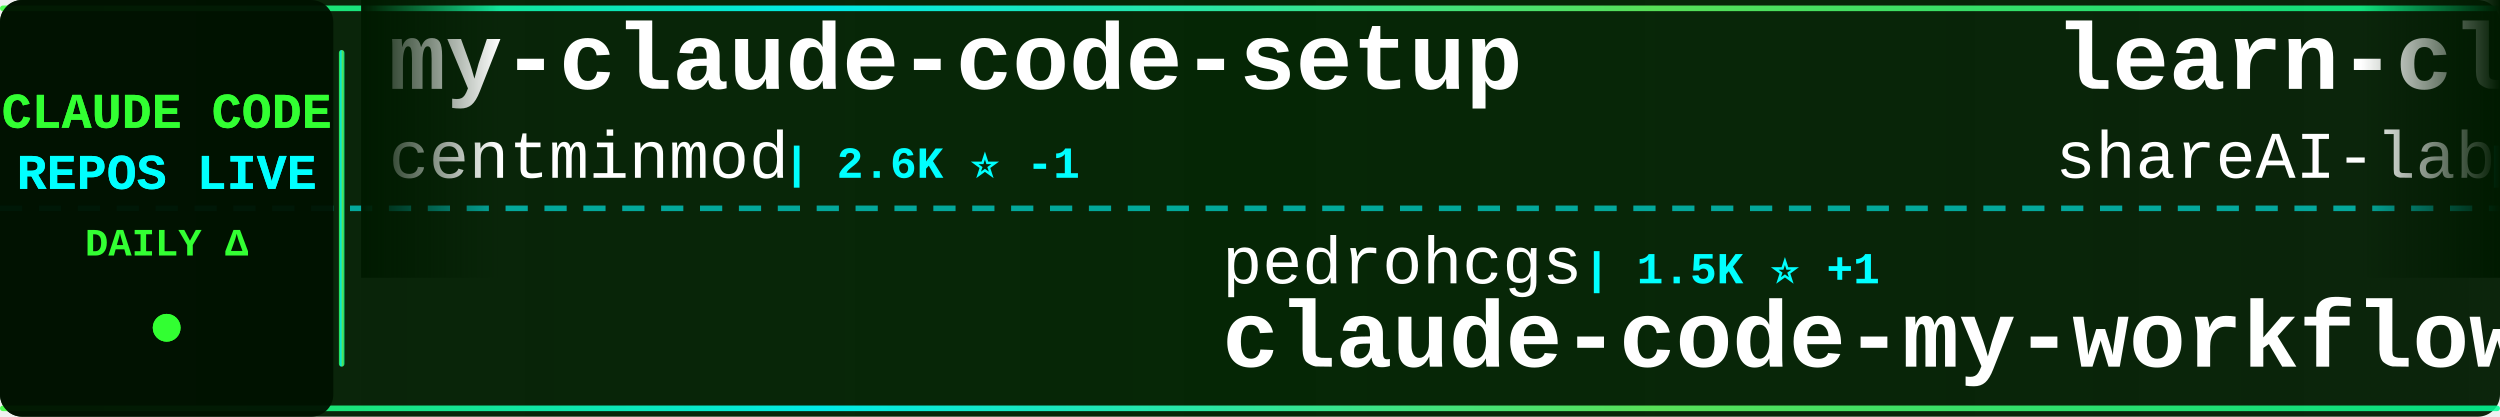
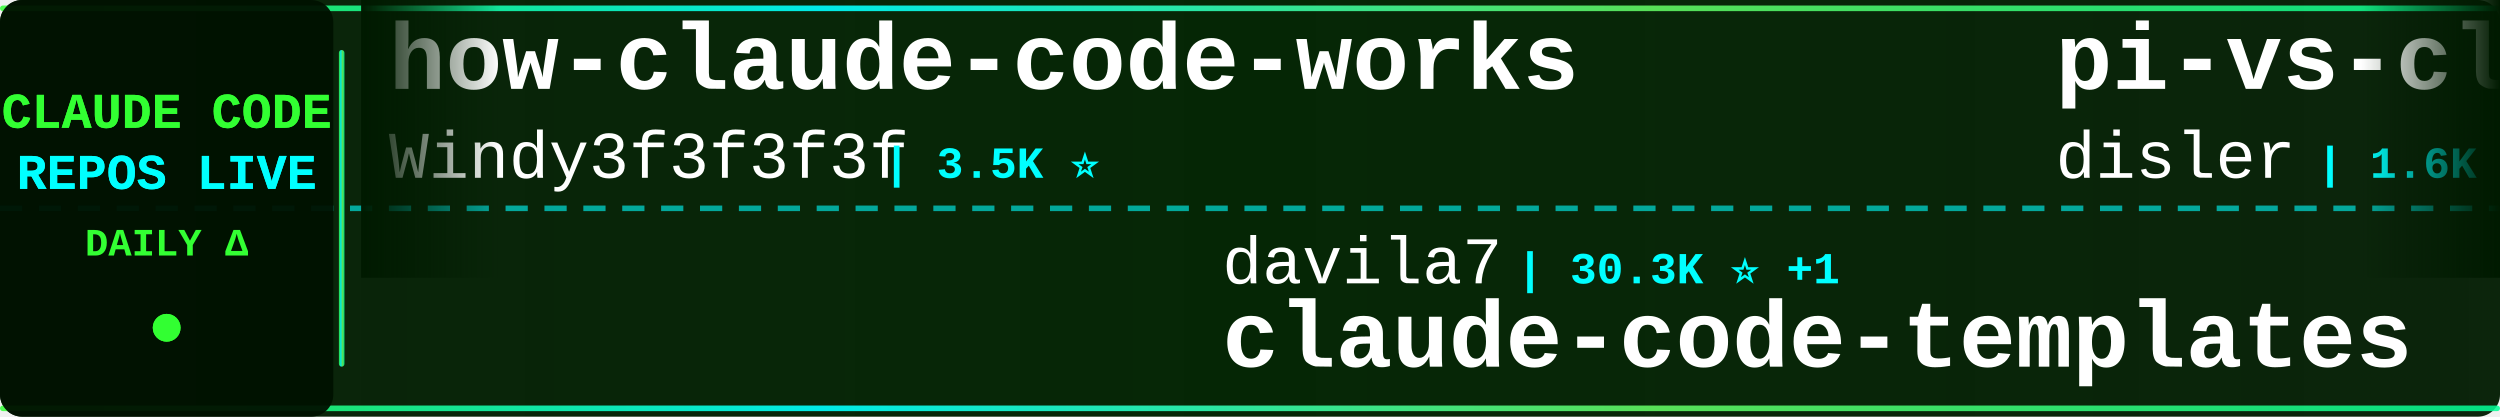
<svg xmlns="http://www.w3.org/2000/svg" width="900" height="150">
  <defs>
    <linearGradient id="tickerBg" x1="0%" y1="0%" x2="100%" y2="0%">
      <stop offset="0%" style="stop-color:#001a00;stop-opacity:0.95" />
      <stop offset="50%" style="stop-color:#002200;stop-opacity:0.98" />
      <stop offset="100%" style="stop-color:#001a00;stop-opacity:0.95" />
    </linearGradient>
    <linearGradient id="borderGrad" x1="0%" y1="0%" x2="100%" y2="0%">
      <stop offset="0%" style="stop-color:#33ff33;stop-opacity:0.85">
        <animate attributeName="stop-opacity" values="0.85;1;0.85" dur="2s" repeatCount="indefinite" />
      </stop>
      <stop offset="33%" style="stop-color:#00ffff;stop-opacity:0.9">
        <animate attributeName="stop-opacity" values="0.9;1;0.9" dur="2.2s" repeatCount="indefinite" />
      </stop>
      <stop offset="66%" style="stop-color:#66ff66;stop-opacity:0.85">
        <animate attributeName="stop-opacity" values="0.85;1;0.85" dur="1.8s" repeatCount="indefinite" />
      </stop>
      <stop offset="100%" style="stop-color:#00ff99;stop-opacity:0.85">
        <animate attributeName="stop-opacity" values="0.85;1;0.85" dur="2s" repeatCount="indefinite" />
      </stop>
    </linearGradient>
    <filter id="textGlow">
      <feGaussianBlur stdDeviation="0.1" result="coloredBlur" />
      <feMerge>
        <feMergeNode in="coloredBlur" />
        <feMergeNode in="SourceGraphic" />
      </feMerge>
    </filter>
    <filter id="metricGlow">
      <feGaussianBlur stdDeviation="0.2" result="coloredBlur" />
      <feMerge>
        <feMergeNode in="coloredBlur" />
        <feMergeNode in="SourceGraphic" />
      </feMerge>
    </filter>
    <linearGradient id="leftFade" x1="0%" y1="0%" x2="100%" y2="0%">
      <stop offset="0%" style="stop-color:#001a00;stop-opacity:1" />
      <stop offset="100%" style="stop-color:#001a00;stop-opacity:0" />
    </linearGradient>
    <linearGradient id="rightFade" x1="0%" y1="0%" x2="100%" y2="0%">
      <stop offset="0%" style="stop-color:#001a00;stop-opacity:0" />
      <stop offset="100%" style="stop-color:#001a00;stop-opacity:1" />
    </linearGradient>
  </defs>
  <rect width="900" height="150" fill="url(#tickerBg)" rx="8" />
  <rect x="0" y="2" width="900" height="2" fill="url(#borderGrad)" rx="1" />
  <rect x="0" y="146" width="900" height="2" fill="url(#borderGrad)" rx="1" />
  <line x1="0" y1="75" x2="900" y2="75" stroke="#00ffff" stroke-width="2" stroke-dasharray="8 6" opacity="0.6" />
  <rect x="0" y="0" width="120" height="150" fill="#001100" opacity="0.95" rx="8" />
  <text x="60" y="46" font-family="'Courier New', monospace" font-size="18" font-weight="bold" fill="#33ff33" text-anchor="middle" filter="url(#textGlow)">
    CLAUDE CODE
  </text>
  <text x="60" y="68" font-family="'Courier New', monospace" font-size="18" font-weight="bold" fill="#00ffff" text-anchor="middle" filter="url(#textGlow)">
    REPOS LIVE
  </text>
  <text x="60" y="92" font-family="'Courier New', monospace" font-size="14" font-weight="bold" fill="#33ff33" text-anchor="middle">
    DAILY Δ
  </text>
  <circle cx="60" cy="118" r="5" fill="#33ff33" filter="url(#metricGlow)">
    <animate attributeName="r" values="4;6;4" dur="1.5s" repeatCount="indefinite" />
    <animate attributeName="opacity" values="0.6;1;0.6" dur="1.5s" repeatCount="indefinite" />
  </circle>
  <rect x="122" y="18" width="2" height="114" fill="url(#borderGrad)" rx="1" />
  <clipPath id="tickerClip">
    <rect x="130" y="0" width="770" height="150" />
  </clipPath>
  <g clip-path="url(#tickerClip)">
    <g id="tickerItems">
      <animateTransform attributeName="transform" attributeType="XML" type="translate" from="0 0" to="-3000 0" dur="54s" repeatCount="indefinite" />
      <g transform="translate(0, 0)">
-         <text x="140" y="32" font-family="'Courier New', monospace" font-size="34" font-weight="bold" fill="#ffffff">my-claude-code-setup</text>
-         <text x="140" y="64" font-family="'Courier New', monospace" font-size="24" font-weight="normal" fill="#ffffff" opacity="1.0">centminmod</text>
-         <text x="282" y="64" font-family="'Courier New', monospace" font-size="16" font-weight="bold" fill="#00ffff"> | 2.6K ⭐ -1</text>
+         <text x="140" y="32" font-family="'Courier New', monospace" font-size="34" font-weight="bold" fill="#ffffff">how-claude-code-works</text>
+         <text x="140" y="64" font-family="'Courier New', monospace" font-size="24" font-weight="normal" fill="#ffffff" opacity="1.0">Windy3f3f3f3f</text>
+         <text x="318" y="64" font-family="'Courier New', monospace" font-size="16" font-weight="bold" fill="#00ffff"> | 3.5K ⭐</text>
      </g>
      <g transform="translate(300, 0)">
-         <text x="140" y="102" font-family="'Courier New', monospace" font-size="24" font-weight="normal" fill="#ffffff" opacity="1.0">pedrohcgs</text>
-         <text x="270" y="102" font-family="'Courier New', monospace" font-size="16" font-weight="bold" fill="#00ffff"> | 1.5K ⭐ +1</text>
-         <text x="140" y="132" font-family="'Courier New', monospace" font-size="34" font-weight="bold" fill="#ffffff">claude-code-my-workflow</text>
+         <text x="140" y="102" font-family="'Courier New', monospace" font-size="24" font-weight="normal" fill="#ffffff" opacity="1.0">davila7</text>
+         <text x="246" y="102" font-family="'Courier New', monospace" font-size="16" font-weight="bold" fill="#00ffff"> | 30.3K ⭐ +1</text>
+         <text x="140" y="132" font-family="'Courier New', monospace" font-size="34" font-weight="bold" fill="#ffffff">claude-code-templates</text>
      </g>
      <g transform="translate(600, 0)">
-         <text x="140" y="32" font-family="'Courier New', monospace" font-size="34" font-weight="bold" fill="#ffffff">learn-claude-code</text>
-         <text x="140" y="64" font-family="'Courier New', monospace" font-size="24" font-weight="normal" fill="#ffffff" opacity="1.0">shareAI-lab</text>
-         <text x="294" y="64" font-family="'Courier New', monospace" font-size="16" font-weight="bold" fill="#00ffff"> | 74.6K ⭐ +28</text>
+         <text x="140" y="32" font-family="'Courier New', monospace" font-size="34" font-weight="bold" fill="#ffffff">pi-vs-claude-code</text>
+         <text x="140" y="64" font-family="'Courier New', monospace" font-size="24" font-weight="normal" fill="#ffffff" opacity="1.0">disler</text>
+         <text x="234" y="64" font-family="'Courier New', monospace" font-size="16" font-weight="bold" fill="#00ffff"> | 1.6K ⭐</text>
      </g>
      <g transform="translate(900, 0)">
-         <text x="140" y="102" font-family="'Courier New', monospace" font-size="24" font-weight="normal" fill="#ffffff" opacity="1.0">JrCx7scC</text>
-         <text x="258" y="102" font-family="'Courier New', monospace" font-size="16" font-weight="bold" fill="#00ffff"> | 374 ⭐</text>
-         <text x="140" y="132" font-family="'Courier New', monospace" font-size="34" font-weight="bold" fill="#ffffff">claude-code-source</text>
+         <text x="140" y="102" font-family="'Courier New', monospace" font-size="24" font-weight="normal" fill="#ffffff" opacity="1.0">zstmfhy</text>
+         <text x="246" y="102" font-family="'Courier New', monospace" font-size="16" font-weight="bold" fill="#00ffff"> | 190 ⭐</text>
+         <text x="140" y="132" font-family="'Courier New', monospace" font-size="34" font-weight="bold" fill="#ffffff">Claude-code</text>
      </g>
      <g transform="translate(1200, 0)">
-         <text x="140" y="32" font-family="'Courier New', monospace" font-size="34" font-weight="bold" fill="#ffffff">Auto-claude-code-researc...</text>
-         <text x="140" y="64" font-family="'Courier New', monospace" font-size="24" font-weight="normal" fill="#ffffff" opacity="1.0">wanshuiyin</text>
-         <text x="282" y="64" font-family="'Courier New', monospace" font-size="16" font-weight="bold" fill="#00ffff"> | 14.9K ⭐ +8</text>
+         <text x="140" y="32" font-family="'Courier New', monospace" font-size="34" font-weight="bold" fill="#ffffff">claude-code-source-code</text>
+         <text x="140" y="64" font-family="'Courier New', monospace" font-size="24" font-weight="normal" fill="#ffffff" opacity="1.0">777genius</text>
+         <text x="270" y="64" font-family="'Courier New', monospace" font-size="16" font-weight="bold" fill="#00ffff"> | 926 ⭐</text>
      </g>
      <g transform="translate(1500, 0)">
-         <text x="140" y="102" font-family="'Courier New', monospace" font-size="24" font-weight="normal" fill="#ffffff" opacity="1.0">anthropics</text>
-         <text x="282" y="102" font-family="'Courier New', monospace" font-size="16" font-weight="bold" fill="#00ffff"> | 949 ⭐</text>
-         <text x="140" y="132" font-family="'Courier New', monospace" font-size="34" font-weight="bold" fill="#ffffff">claude-code-base-action</text>
+         <text x="140" y="102" font-family="'Courier New', monospace" font-size="24" font-weight="normal" fill="#ffffff" opacity="1.0">OrcaWhisper</text>
+         <text x="294" y="102" font-family="'Courier New', monospace" font-size="16" font-weight="bold" fill="#00ffff"> | 92 ⭐</text>
+         <text x="140" y="132" font-family="'Courier New', monospace" font-size="34" font-weight="bold" fill="#ffffff">Claude-Code</text>
      </g>
      <g transform="translate(1800, 0)">
-         <text x="140" y="32" font-family="'Courier New', monospace" font-size="34" font-weight="bold" fill="#ffffff">everything-claude-code</text>
-         <text x="140" y="64" font-family="'Courier New', monospace" font-size="24" font-weight="normal" fill="#ffffff" opacity="1.0">WorldFlowAI</text>
-         <text x="294" y="64" font-family="'Courier New', monospace" font-size="16" font-weight="bold" fill="#00ffff"> | 1.4K ⭐ +3</text>
-       </g>
-       <g transform="translate(2100, 0)">
-         <text x="140" y="102" font-family="'Courier New', monospace" font-size="24" font-weight="normal" fill="#ffffff" opacity="1.0">xu-xiang</text>
-         <text x="258" y="102" font-family="'Courier New', monospace" font-size="16" font-weight="bold" fill="#00ffff"> | 1.9K ⭐ +2</text>
-         <text x="140" y="132" font-family="'Courier New', monospace" font-size="34" font-weight="bold" fill="#ffffff">everything-claude-code-z...</text>
-       </g>
-       <g transform="translate(2400, 0)">
        <text x="140" y="32" font-family="'Courier New', monospace" font-size="34" font-weight="bold" fill="#ffffff">claude_code_src</text>
        <text x="140" y="64" font-family="'Courier New', monospace" font-size="24" font-weight="normal" fill="#ffffff" opacity="1.0">ponponon</text>
        <text x="258" y="64" font-family="'Courier New', monospace" font-size="16" font-weight="bold" fill="#00ffff"> | 2.3K ⭐</text>
      </g>
+       <g transform="translate(2100, 0)">
+         <text x="140" y="102" font-family="'Courier New', monospace" font-size="24" font-weight="normal" fill="#ffffff" opacity="1.0">lintsinghua</text>
+         <text x="294" y="102" font-family="'Courier New', monospace" font-size="16" font-weight="bold" fill="#00ffff"> | 4.1K ⭐</text>
+         <text x="140" y="132" font-family="'Courier New', monospace" font-size="34" font-weight="bold" fill="#ffffff">claude-code-book</text>
+       </g>
+       <g transform="translate(2400, 0)">
+         <text x="140" y="32" font-family="'Courier New', monospace" font-size="34" font-weight="bold" fill="#ffffff">Claude-code</text>
+         <text x="140" y="64" font-family="'Courier New', monospace" font-size="24" font-weight="normal" fill="#ffffff" opacity="1.0">fazxes</text>
+         <text x="234" y="64" font-family="'Courier New', monospace" font-size="16" font-weight="bold" fill="#00ffff"> | 231 ⭐</text>
+       </g>
      <g transform="translate(2700, 0)">
-         <text x="140" y="102" font-family="'Courier New', monospace" font-size="24" font-weight="normal" fill="#ffffff" opacity="1.0">Pimzino</text>
-         <text x="246" y="102" font-family="'Courier New', monospace" font-size="16" font-weight="bold" fill="#00ffff"> | 3.8K ⭐</text>
-         <text x="140" y="132" font-family="'Courier New', monospace" font-size="34" font-weight="bold" fill="#ffffff">claude-code-spec-workflo...</text>
+         <text x="140" y="102" font-family="'Courier New', monospace" font-size="24" font-weight="normal" fill="#ffffff" opacity="1.0">Donchitos</text>
+         <text x="270" y="102" font-family="'Courier New', monospace" font-size="16" font-weight="bold" fill="#00ffff"> | 24.2K ⭐ +15</text>
+         <text x="140" y="132" font-family="'Courier New', monospace" font-size="34" font-weight="bold" fill="#ffffff">Claude-Code-Game-Studios</text>
      </g>
      <g transform="translate(3000, 0)">
-         <text x="140" y="32" font-family="'Courier New', monospace" font-size="34" font-weight="bold" fill="#ffffff">my-claude-code-setup</text>
-         <text x="140" y="64" font-family="'Courier New', monospace" font-size="24" font-weight="normal" fill="#ffffff" opacity="1.0">centminmod</text>
-         <text x="282" y="64" font-family="'Courier New', monospace" font-size="16" font-weight="bold" fill="#00ffff"> | 2.6K ⭐ -1</text>
+         <text x="140" y="32" font-family="'Courier New', monospace" font-size="34" font-weight="bold" fill="#ffffff">how-claude-code-works</text>
+         <text x="140" y="64" font-family="'Courier New', monospace" font-size="24" font-weight="normal" fill="#ffffff" opacity="1.0">Windy3f3f3f3f</text>
+         <text x="318" y="64" font-family="'Courier New', monospace" font-size="16" font-weight="bold" fill="#00ffff"> | 3.5K ⭐</text>
      </g>
      <g transform="translate(3300, 0)">
-         <text x="140" y="102" font-family="'Courier New', monospace" font-size="24" font-weight="normal" fill="#ffffff" opacity="1.0">pedrohcgs</text>
-         <text x="270" y="102" font-family="'Courier New', monospace" font-size="16" font-weight="bold" fill="#00ffff"> | 1.5K ⭐ +1</text>
-         <text x="140" y="132" font-family="'Courier New', monospace" font-size="34" font-weight="bold" fill="#ffffff">claude-code-my-workflow</text>
+         <text x="140" y="102" font-family="'Courier New', monospace" font-size="24" font-weight="normal" fill="#ffffff" opacity="1.0">davila7</text>
+         <text x="246" y="102" font-family="'Courier New', monospace" font-size="16" font-weight="bold" fill="#00ffff"> | 30.3K ⭐ +1</text>
+         <text x="140" y="132" font-family="'Courier New', monospace" font-size="34" font-weight="bold" fill="#ffffff">claude-code-templates</text>
      </g>
      <g transform="translate(3600, 0)">
-         <text x="140" y="32" font-family="'Courier New', monospace" font-size="34" font-weight="bold" fill="#ffffff">learn-claude-code</text>
-         <text x="140" y="64" font-family="'Courier New', monospace" font-size="24" font-weight="normal" fill="#ffffff" opacity="1.0">shareAI-lab</text>
-         <text x="294" y="64" font-family="'Courier New', monospace" font-size="16" font-weight="bold" fill="#00ffff"> | 74.6K ⭐ +28</text>
+         <text x="140" y="32" font-family="'Courier New', monospace" font-size="34" font-weight="bold" fill="#ffffff">pi-vs-claude-code</text>
+         <text x="140" y="64" font-family="'Courier New', monospace" font-size="24" font-weight="normal" fill="#ffffff" opacity="1.0">disler</text>
+         <text x="234" y="64" font-family="'Courier New', monospace" font-size="16" font-weight="bold" fill="#00ffff"> | 1.6K ⭐</text>
      </g>
      <g transform="translate(3900, 0)">
-         <text x="140" y="102" font-family="'Courier New', monospace" font-size="24" font-weight="normal" fill="#ffffff" opacity="1.0">JrCx7scC</text>
-         <text x="258" y="102" font-family="'Courier New', monospace" font-size="16" font-weight="bold" fill="#00ffff"> | 374 ⭐</text>
-         <text x="140" y="132" font-family="'Courier New', monospace" font-size="34" font-weight="bold" fill="#ffffff">claude-code-source</text>
+         <text x="140" y="102" font-family="'Courier New', monospace" font-size="24" font-weight="normal" fill="#ffffff" opacity="1.0">zstmfhy</text>
+         <text x="246" y="102" font-family="'Courier New', monospace" font-size="16" font-weight="bold" fill="#00ffff"> | 190 ⭐</text>
+         <text x="140" y="132" font-family="'Courier New', monospace" font-size="34" font-weight="bold" fill="#ffffff">Claude-code</text>
      </g>
    </g>
  </g>
  <rect x="130" y="0" width="50" height="100" fill="url(#leftFade)" />
  <rect x="850" y="0" width="50" height="100" fill="url(#rightFade)" />
</svg>
